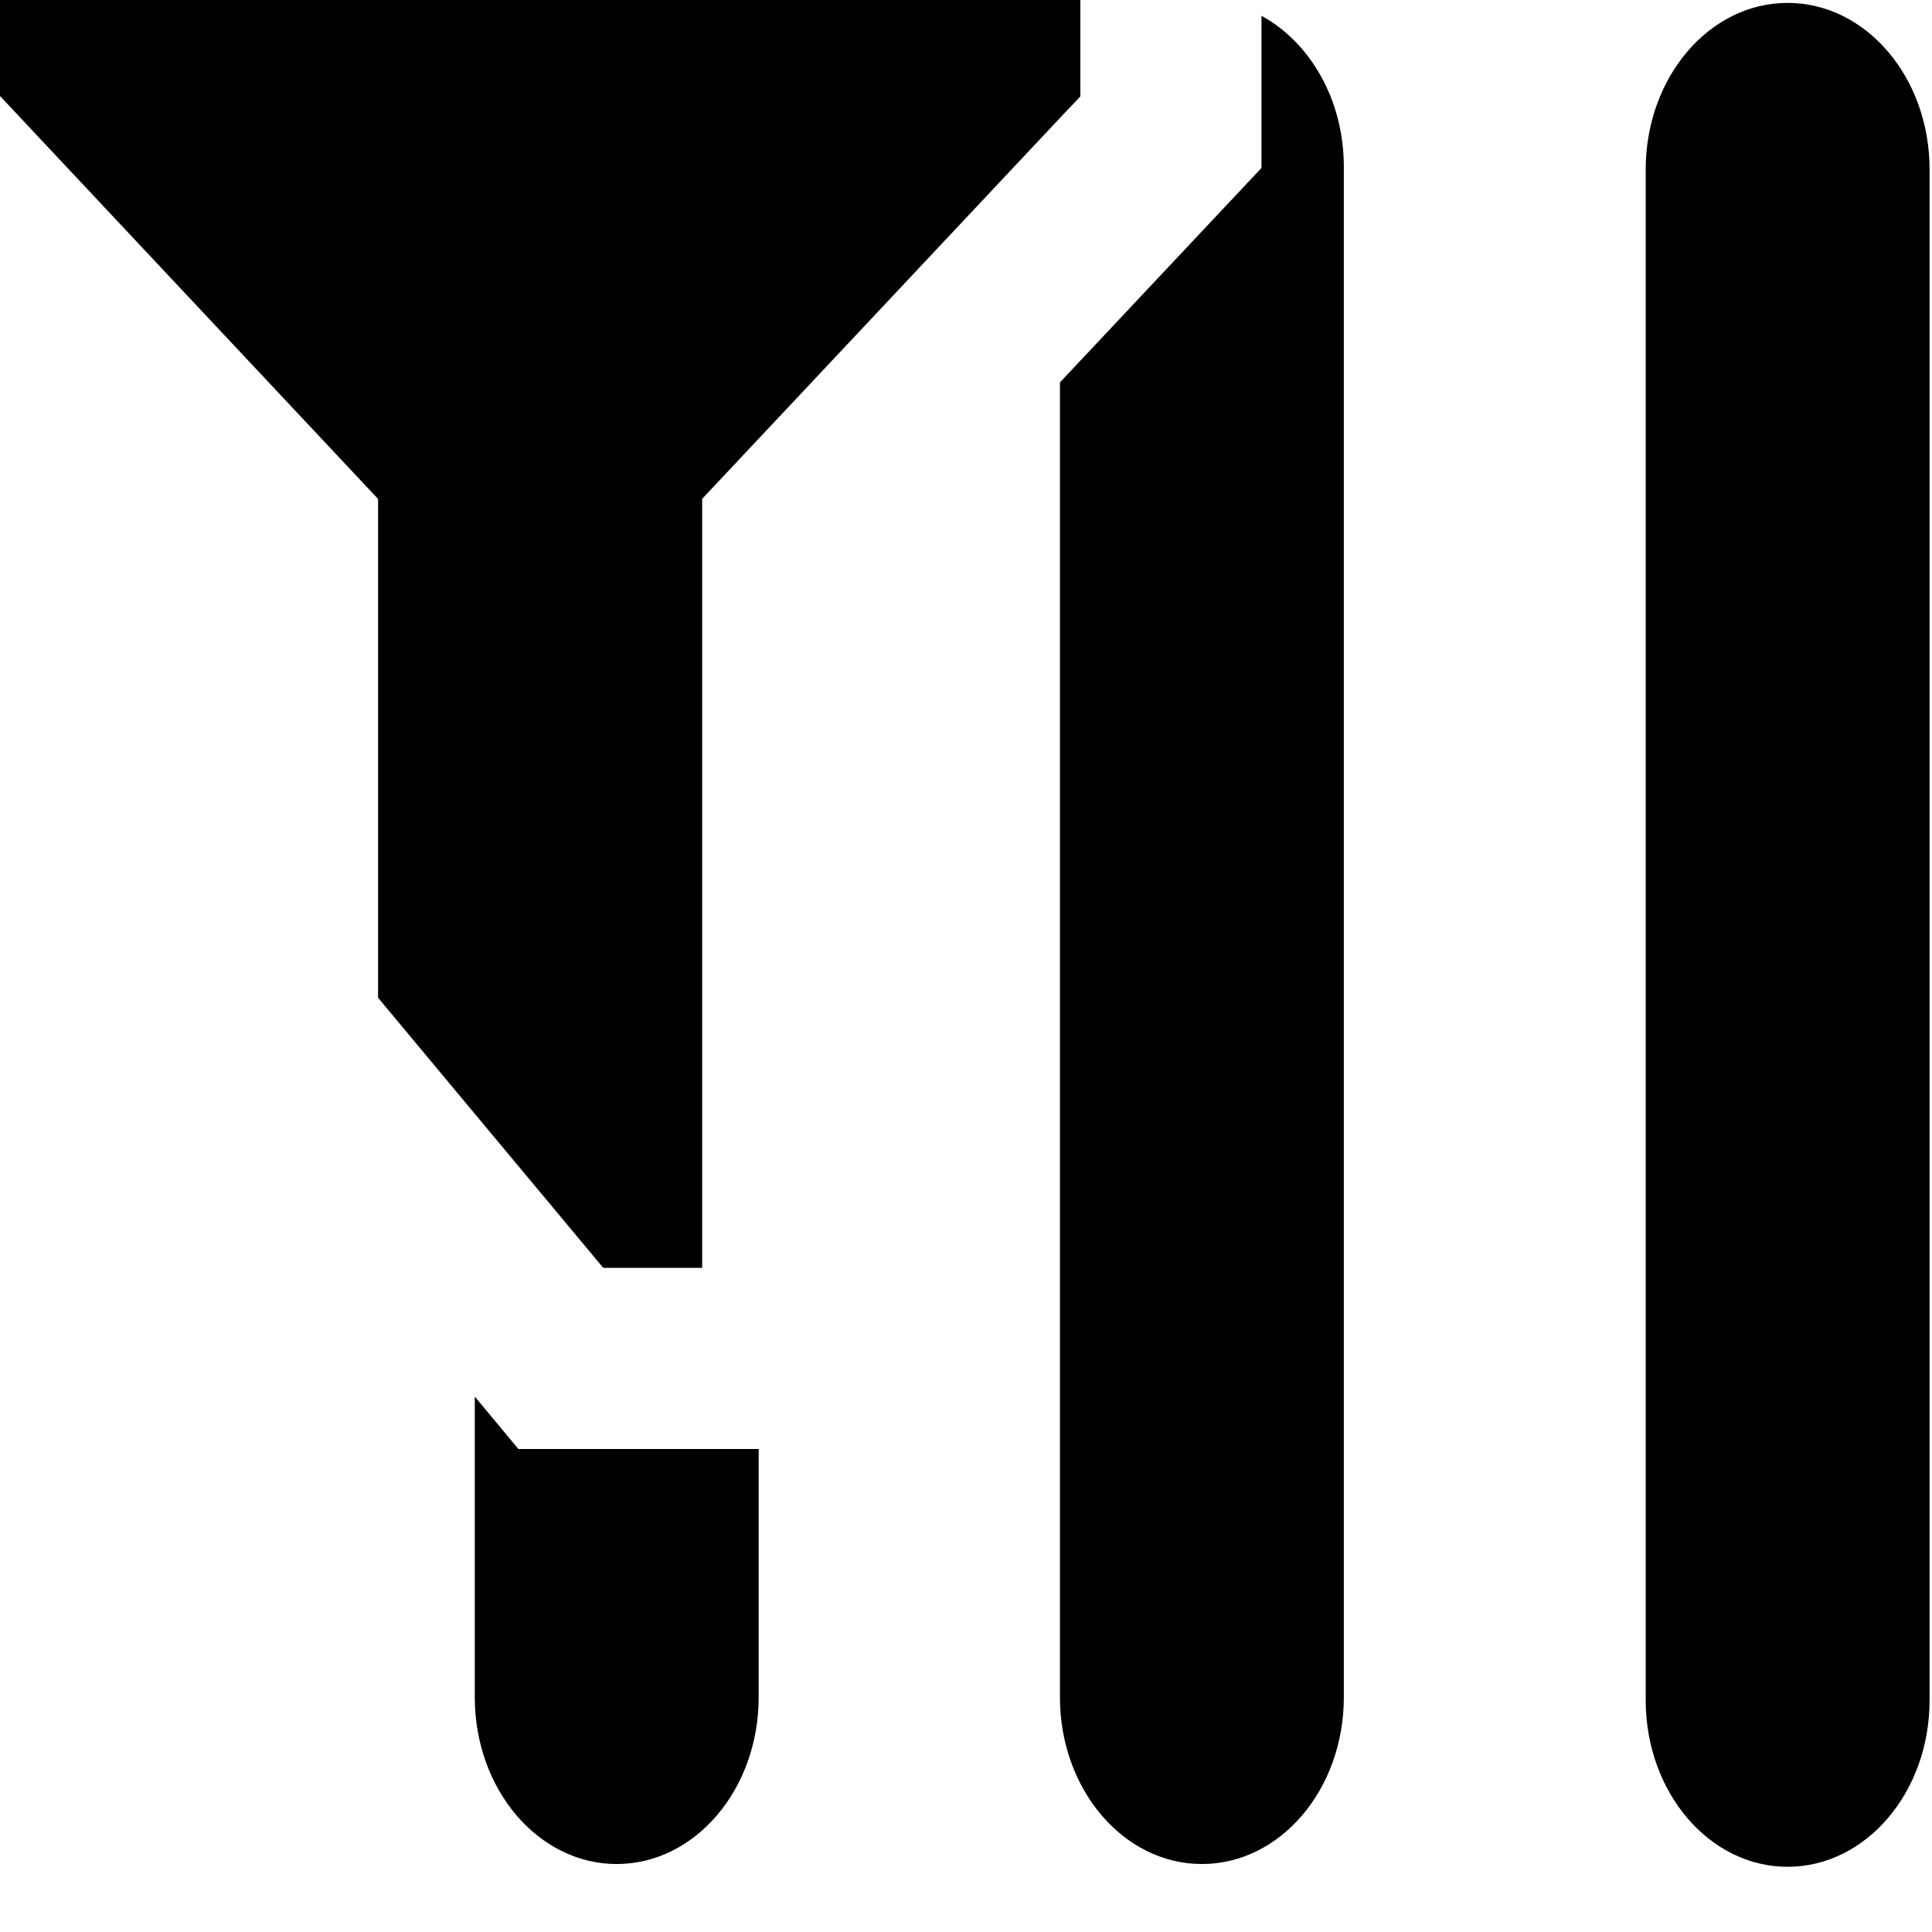
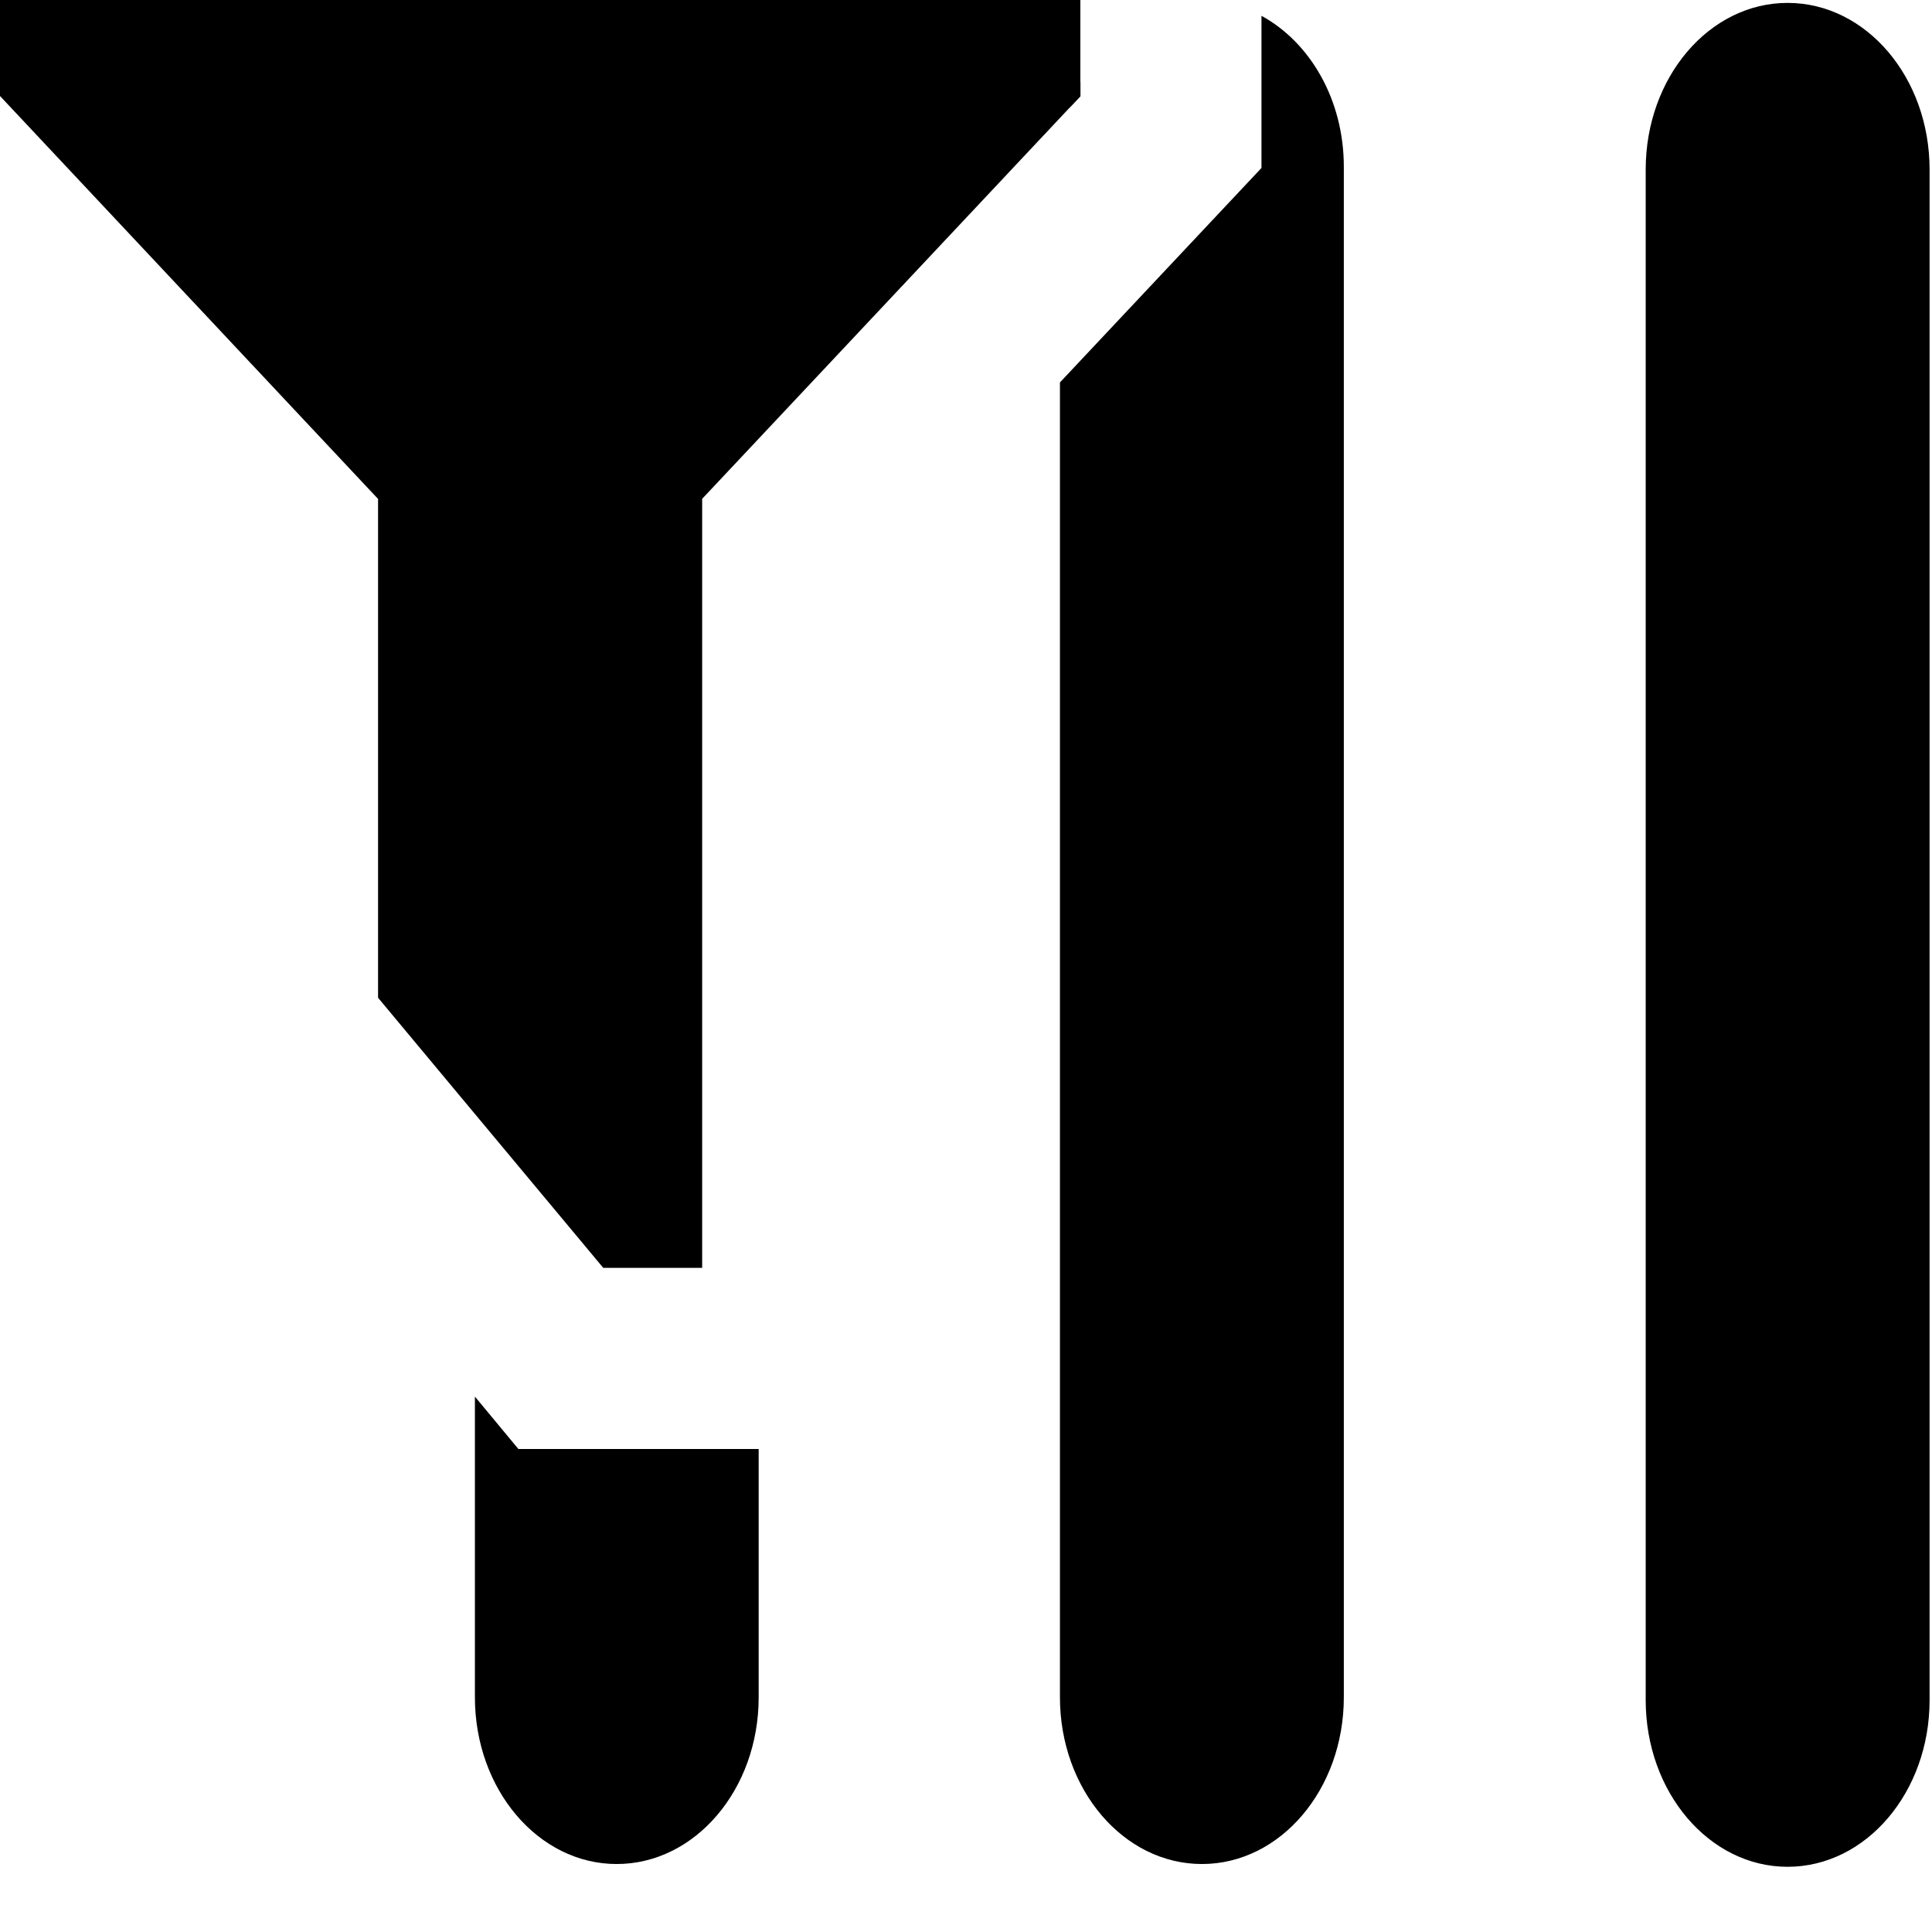
<svg xmlns="http://www.w3.org/2000/svg" viewBox="0 0 16 16">
-   <g>
-     <path d="M15.98 1.404L15.98 14.08C15.98 14.842 15.454 15.46 14.804 15.46 14.155 15.46 13.629 14.842 13.629 14.08L13.629 1.404C13.629.641 14.155.024 14.804.024 15.454.024 15.98.641 15.98 1.404M8.947.678C8.912.746 8.882.816 8.858.891L8.947.797 8.947.678zM10.447.131L10.447.797 10.447 1.391 10.04 1.824 8.778 3.167 8.778 14.056C8.778 14.819 9.304 15.437 9.954 15.437 10.603 15.437 11.129 14.819 11.129 14.056L11.129 1.381C11.129.825 10.849.35 10.447.131" />
-     <polygon points="8.947 0 0 0 0 .795 3.131 4.132 3.131 8.263 3.932 9.224 4.996 10.5 5.815 10.5 5.815 4.131 6.283 3.633 8.947 .797" />
-     <path d="M5.815,12 L4.996,12 L4.293,12 L3.932,11.566 L3.932,14.056 C3.932,14.819 4.458,15.437 5.107,15.437 C5.756,15.437 6.283,14.819 6.283,14.056 L6.283,12 L5.815,12 Z" />
-   </g>
+   <path d="M15.98 1.404V14.08c0 .762-.526 1.38-1.176 1.38-.649 0-1.175-.618-1.175-1.38V1.404c0-.763.526-1.38 1.175-1.38.65 0 1.176.617 1.176 1.38M8.947.678a1.385 1.385 0 0 0-.089.213l.09-.094V.678zm1.5-.547v1.26l-.407.433-1.262 1.343v10.889c0 .763.526 1.381 1.176 1.381.65 0 1.175-.618 1.175-1.381V1.381c0-.556-.28-1.031-.682-1.25" />
+   <path d="M8.947 0H0v.795l3.131 3.337v4.131l.801.961L4.996 10.5h.819V4.131l.468-.498L8.947.797zM5.815 12H4.293l-.36-.434v2.49c0 .763.525 1.381 1.174 1.381.65 0 1.176-.618 1.176-1.38V12h-.468z" />
</svg>
